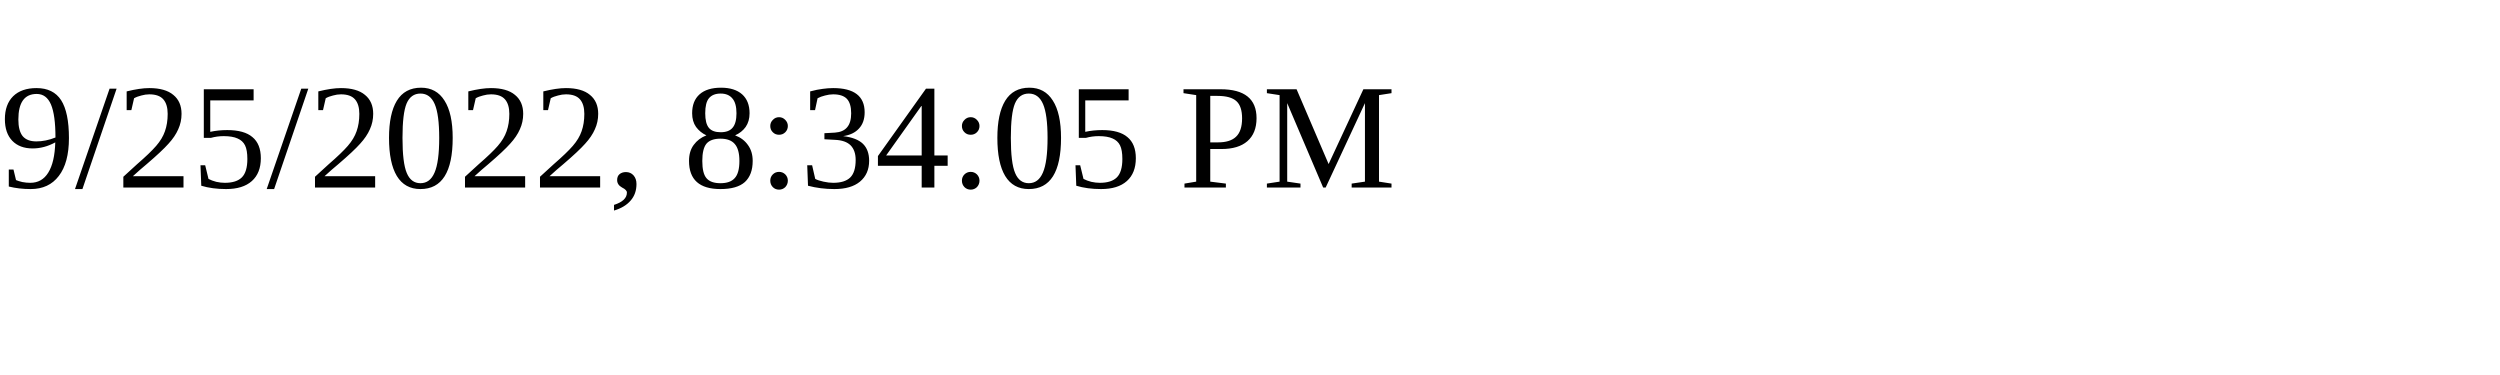
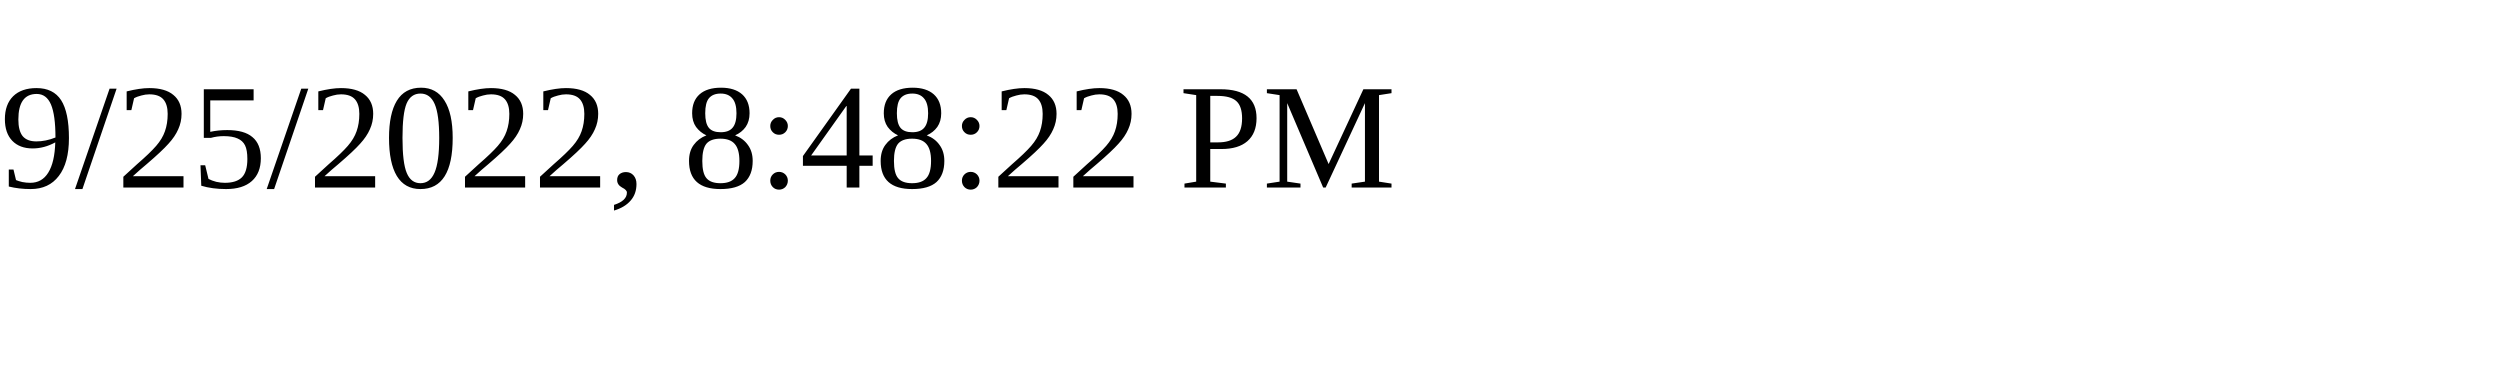
<svg xmlns="http://www.w3.org/2000/svg" height="30" width="200">
-   <text x="0" y="15">9/25/2022, 8:34:05 PM</text>
+   <text x="0" y="15">9/25/2022, 8:48:22 PM</text>
</svg>
